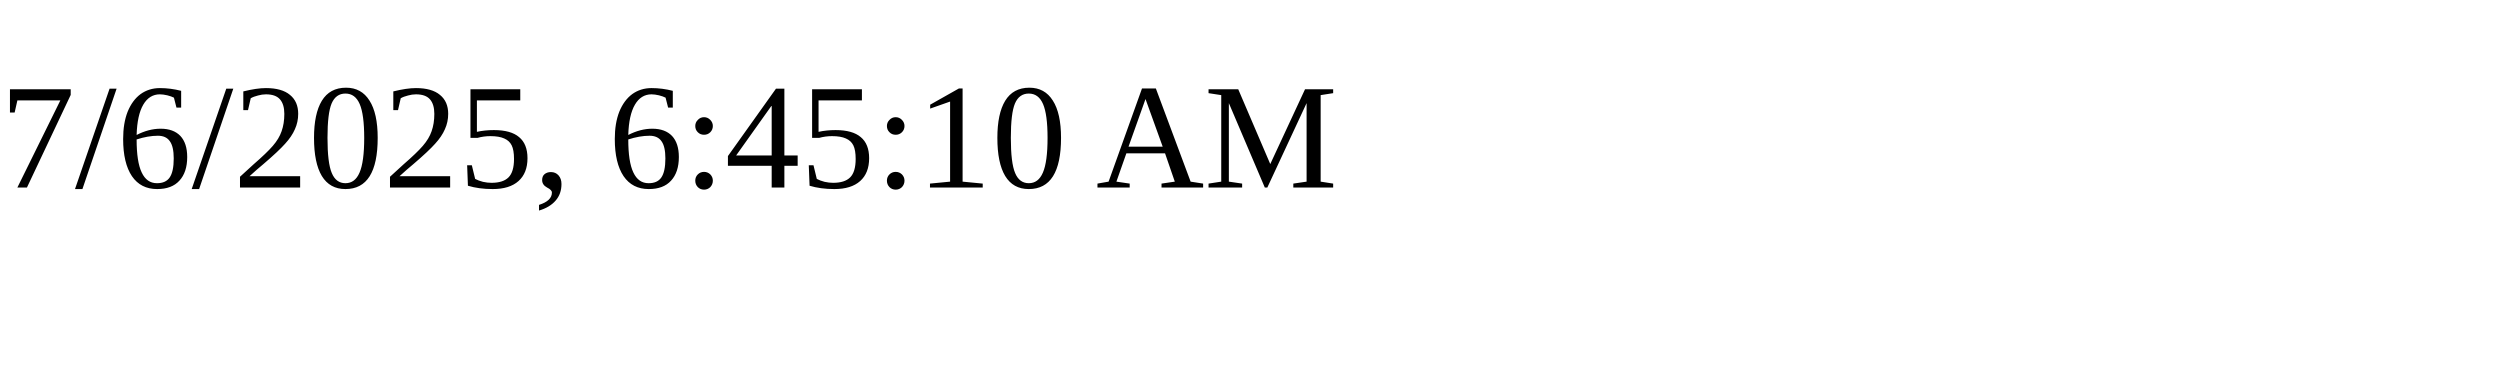
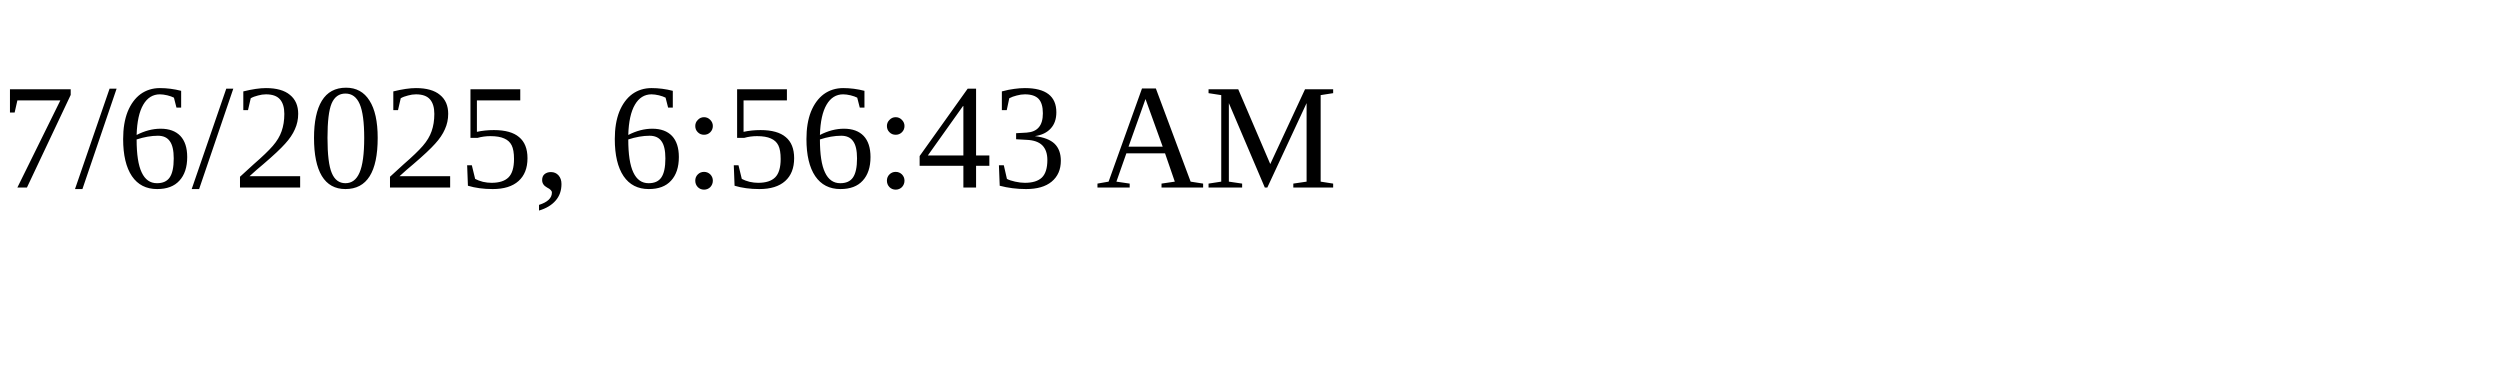
<svg xmlns="http://www.w3.org/2000/svg" height="30" width="200">
-   <text x="0" y="15">7/6/2025, 6:45:10 AM</text>
+   <text x="0" y="15">7/6/2025, 6:56:43 AM</text>
</svg>
